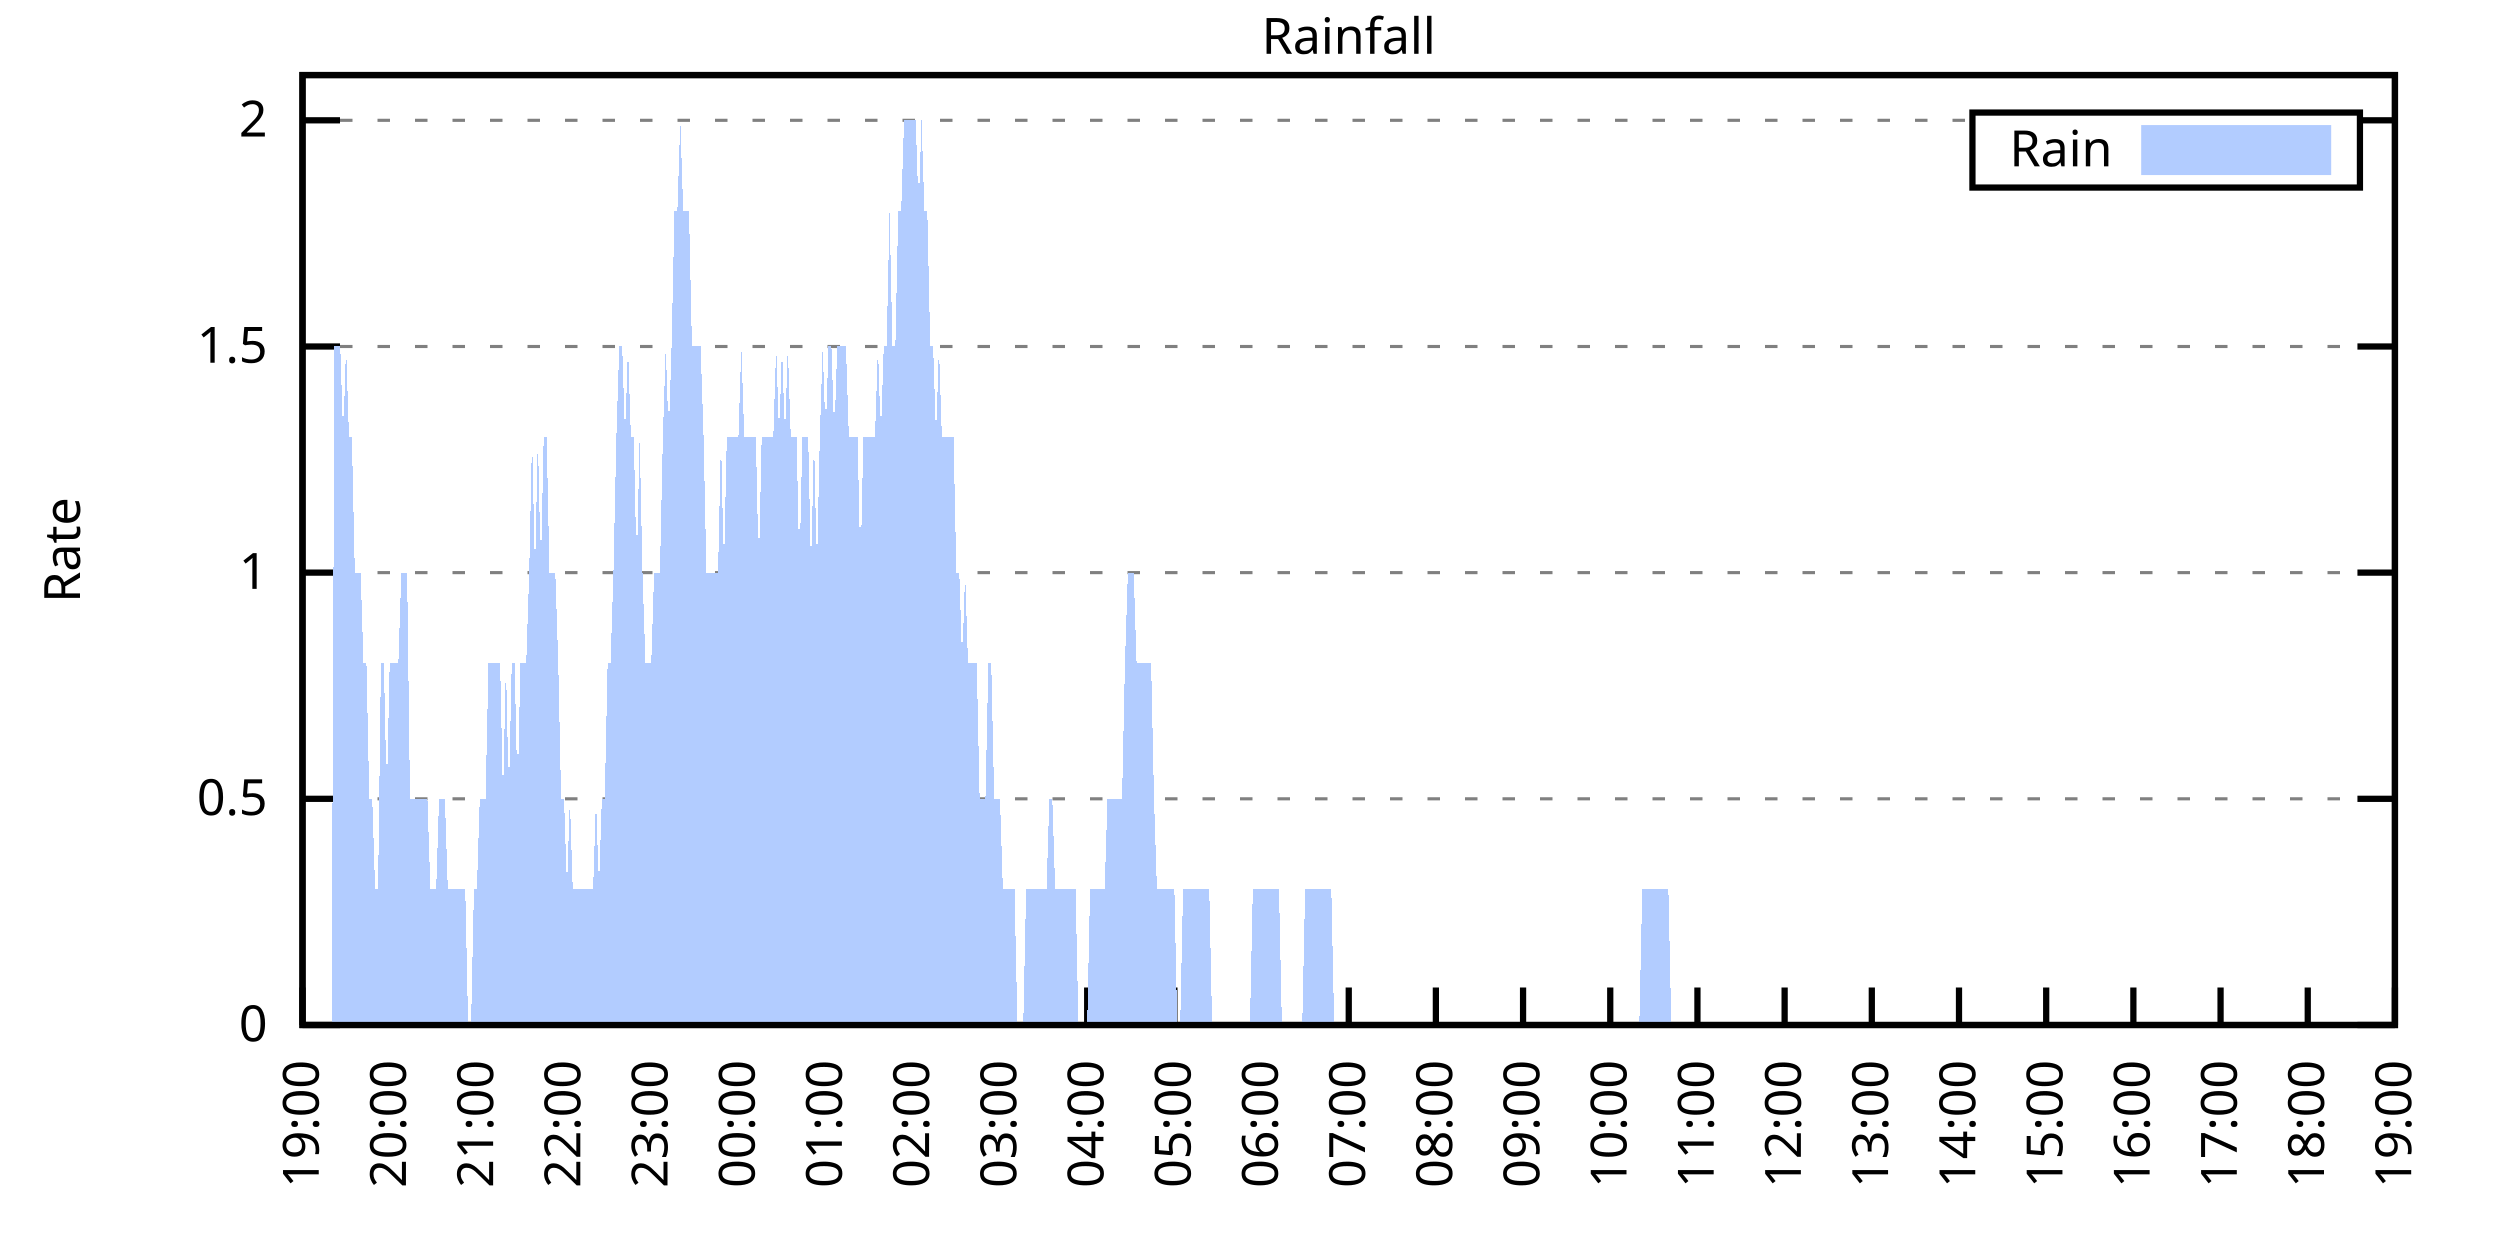
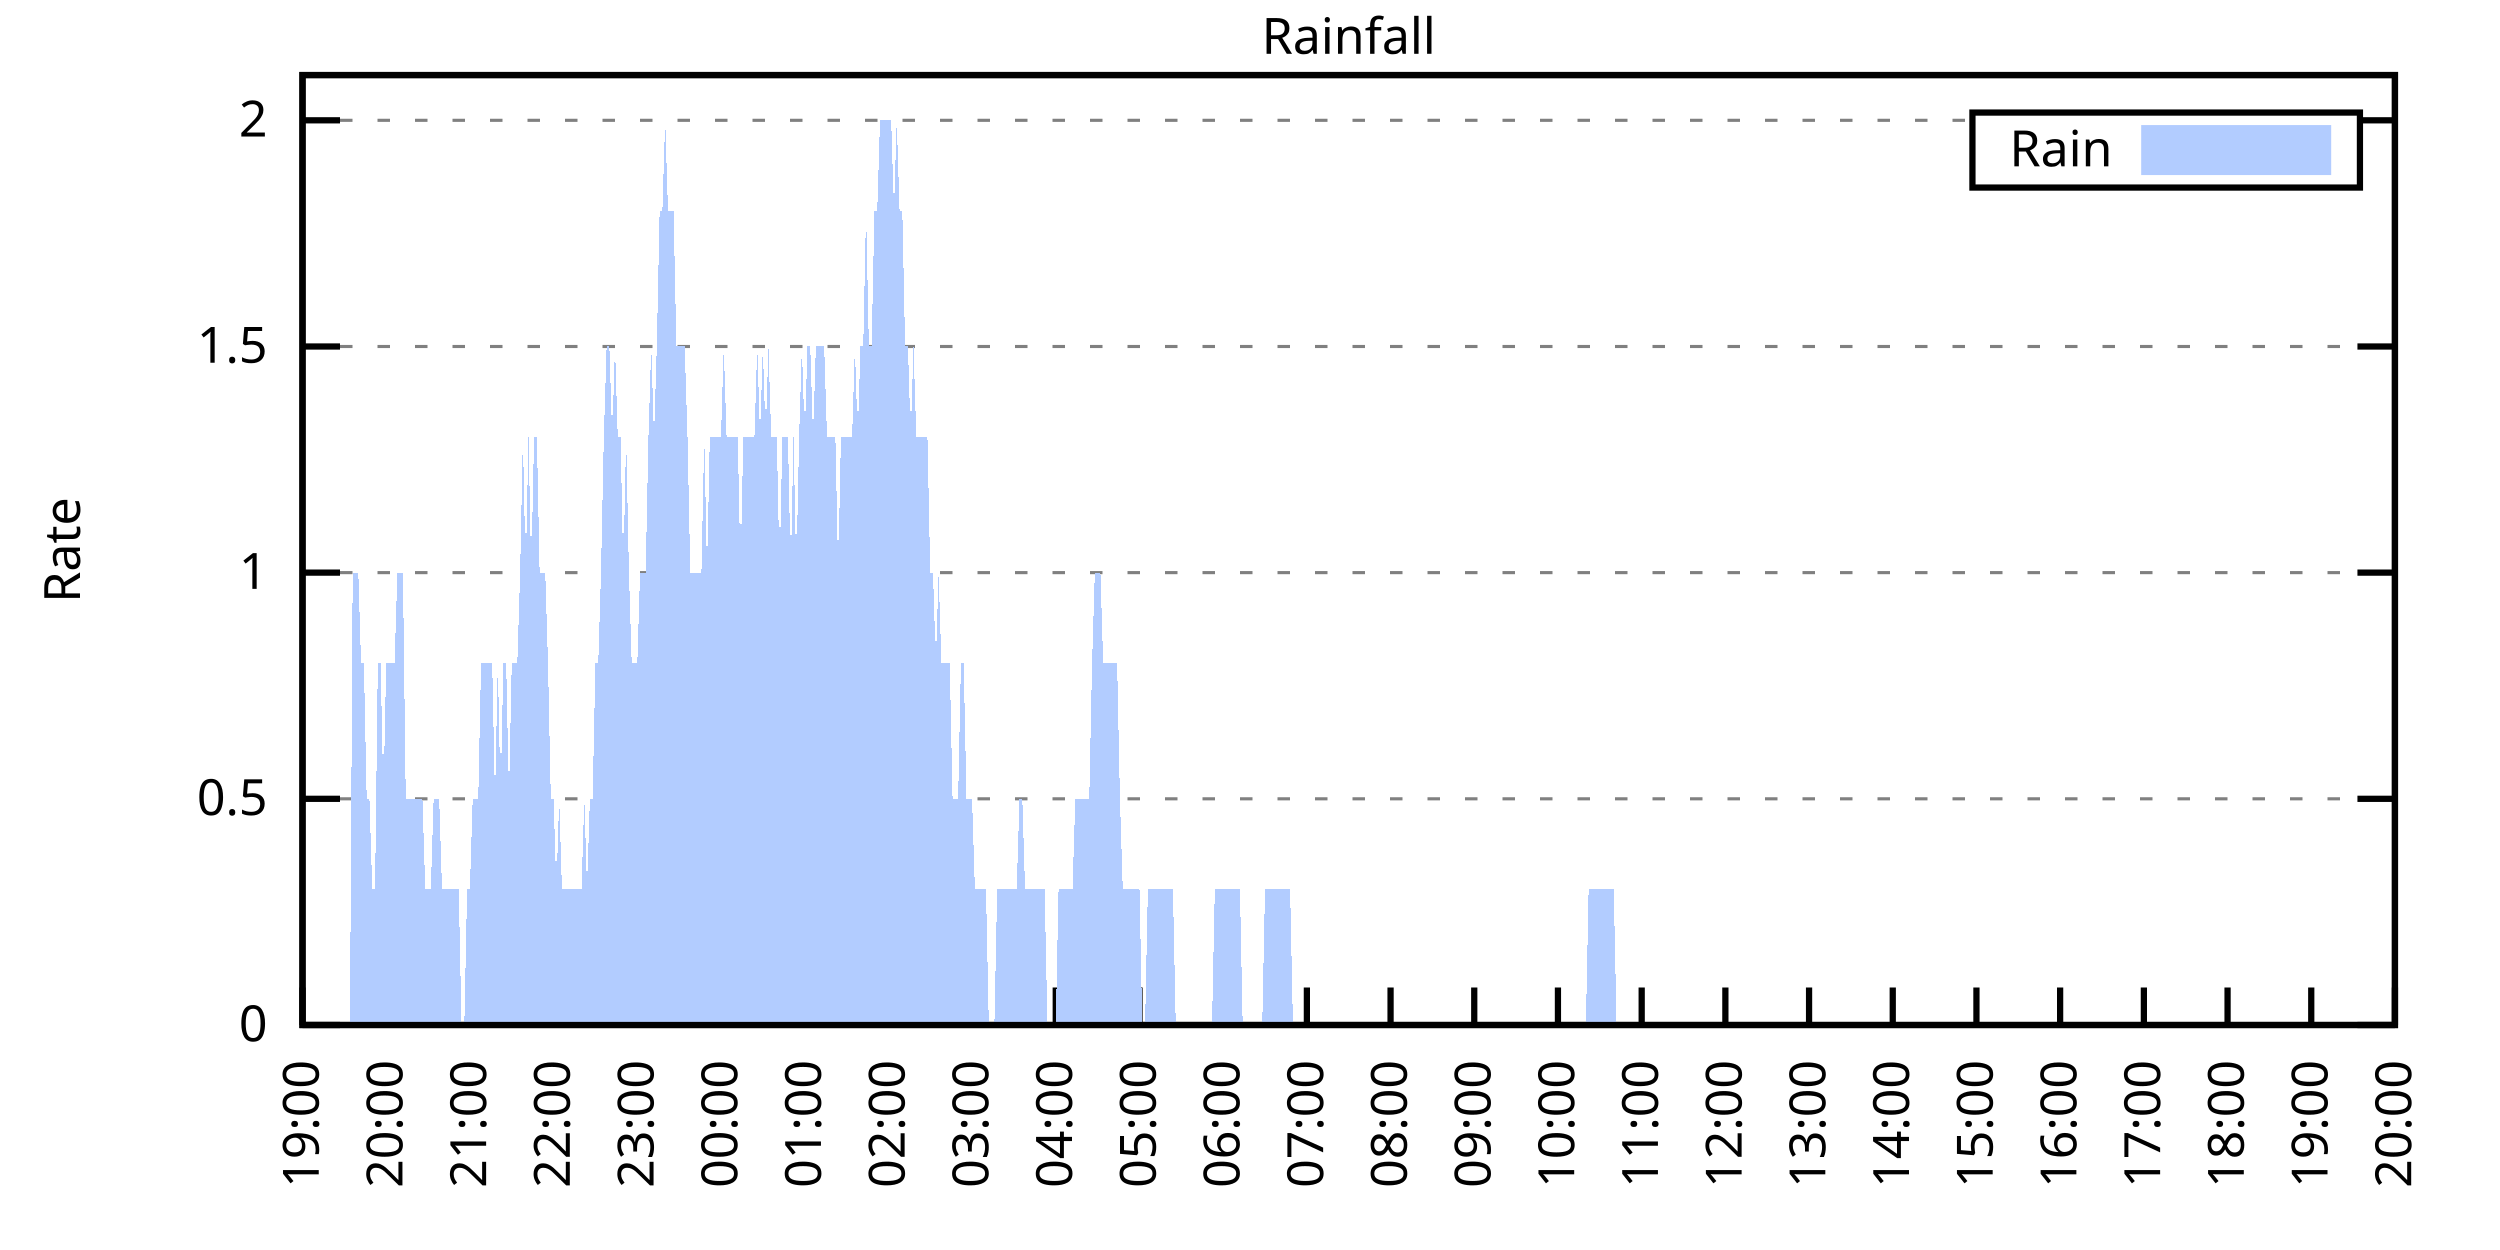
<svg xmlns="http://www.w3.org/2000/svg" xmlns:xlink="http://www.w3.org/1999/xlink" width="400" height="200" viewBox="0 0 400 200">
  <g id="gnuplot_canvas">
    <rect x="0" y="0" width="400" height="200" fill="none" />
    <defs>
      <circle id="gpDot" r="0.5" stroke-width="0.5" stroke="currentColor" />
      <path id="gpPt0" stroke-width="0.333" stroke="currentColor" d="M-1,0 h2 M0,-1 v2" />
      <path id="gpPt1" stroke-width="0.333" stroke="currentColor" d="M-1,-1 L1,1 M1,-1 L-1,1" />
      <path id="gpPt2" stroke-width="0.333" stroke="currentColor" d="M-1,0 L1,0 M0,-1 L0,1 M-1,-1 L1,1 M-1,1 L1,-1" />
      <rect id="gpPt3" stroke-width="0.333" stroke="currentColor" x="-1" y="-1" width="2" height="2" />
      <rect id="gpPt4" stroke-width="0.333" stroke="currentColor" fill="currentColor" x="-1" y="-1" width="2" height="2" />
      <circle id="gpPt5" stroke-width="0.333" stroke="currentColor" cx="0" cy="0" r="1" />
      <use xlink:href="#gpPt5" id="gpPt6" fill="currentColor" stroke="none" />
      <path id="gpPt7" stroke-width="0.333" stroke="currentColor" d="M0,-1.33 L-1.33,0.67 L1.33,0.67 z" />
      <use xlink:href="#gpPt7" id="gpPt8" fill="currentColor" stroke="none" />
      <use xlink:href="#gpPt7" id="gpPt9" stroke="currentColor" transform="rotate(180)" />
      <use xlink:href="#gpPt9" id="gpPt10" fill="currentColor" stroke="none" />
      <use xlink:href="#gpPt3" id="gpPt11" stroke="currentColor" transform="rotate(45)" />
      <use xlink:href="#gpPt11" id="gpPt12" fill="currentColor" stroke="none" />
      <path id="gpPt13" stroke-width="0.333" stroke="currentColor" d="M0,1.330 L1.265,0.411 L0.782,-1.067 L-0.782,-1.076 L-1.265,0.411 z" />
      <use xlink:href="#gpPt13" id="gpPt14" fill="currentColor" stroke="none" />
      <filter id="textbox" filterUnits="objectBoundingBox" x="0" y="0" height="1" width="1">
        <feFlood flood-color="white" flood-opacity="1" result="bgnd" />
        <feComposite in="SourceGraphic" in2="bgnd" operator="atop" />
      </filter>
      <filter id="greybox" filterUnits="objectBoundingBox" x="0" y="0" height="1" width="1">
        <feFlood flood-color="lightgrey" flood-opacity="1" result="grey" />
        <feComposite in="SourceGraphic" in2="grey" operator="atop" />
      </filter>
    </defs>
    <g fill="none" color="white" stroke="currentColor" stroke-width="1.00" stroke-linecap="butt" stroke-linejoin="miter">
</g>
    <g fill="none" color="black" stroke="currentColor" stroke-width="1.00" stroke-linecap="butt" stroke-linejoin="miter">
      <g stroke="none" shape-rendering="crispEdges">
        <polygon fill="rgb(255, 255, 255)" points="48.40,164.00 383.18,164.00 383.18,12.02 48.40,12.02 " />
      </g>
    </g>
    <g fill="none" color="black" stroke="currentColor" stroke-width="1.00" stroke-linecap="butt" stroke-linejoin="miter">
</g>
    <g fill="none" color="black" stroke="black" stroke-width="0.50" stroke-linecap="butt" stroke-linejoin="miter">
</g>
    <g fill="none" color="gray" stroke="currentColor" stroke-width="0.50" stroke-linecap="butt" stroke-linejoin="miter">
      <path stroke="gray" stroke-dasharray="2,4" class="gridline" d="M48.40,164.00 L383.19,164.00  " />
    </g>
    <g fill="none" color="gray" stroke="gray" stroke-width="1.00" stroke-linecap="butt" stroke-linejoin="miter">
</g>
    <g fill="none" color="black" stroke="currentColor" stroke-width="1.00" stroke-linecap="butt" stroke-linejoin="miter">
      <path stroke="black" d="M48.40,164.00 L54.40,164.00 M383.19,164.00 L377.19,164.00  " />
      <g transform="translate(42.80,166.60)" stroke="none" fill="black" font-family="Sans" font-size="8.00" text-anchor="end">
        <text>
          <tspan font-family="Sans"> 0</tspan>
        </text>
      </g>
    </g>
    <g fill="none" color="black" stroke="currentColor" stroke-width="1.00" stroke-linecap="butt" stroke-linejoin="miter">
</g>
    <g fill="none" color="black" stroke="black" stroke-width="0.50" stroke-linecap="butt" stroke-linejoin="miter">
</g>
    <g fill="none" color="gray" stroke="currentColor" stroke-width="0.50" stroke-linecap="butt" stroke-linejoin="miter">
      <path stroke="gray" stroke-dasharray="2,4" class="gridline" d="M48.40,127.81 L383.19,127.81  " />
    </g>
    <g fill="none" color="gray" stroke="gray" stroke-width="1.00" stroke-linecap="butt" stroke-linejoin="miter">
</g>
    <g fill="none" color="black" stroke="currentColor" stroke-width="1.00" stroke-linecap="butt" stroke-linejoin="miter">
      <path stroke="black" d="M48.40,127.81 L54.40,127.81 M383.19,127.81 L377.19,127.81  " />
      <g transform="translate(42.80,130.41)" stroke="none" fill="black" font-family="Sans" font-size="8.00" text-anchor="end">
        <text>
          <tspan font-family="Sans"> 0.5</tspan>
        </text>
      </g>
    </g>
    <g fill="none" color="black" stroke="currentColor" stroke-width="1.00" stroke-linecap="butt" stroke-linejoin="miter">
</g>
    <g fill="none" color="black" stroke="black" stroke-width="0.50" stroke-linecap="butt" stroke-linejoin="miter">
</g>
    <g fill="none" color="gray" stroke="currentColor" stroke-width="0.50" stroke-linecap="butt" stroke-linejoin="miter">
      <path stroke="gray" stroke-dasharray="2,4" class="gridline" d="M48.40,91.62 L383.19,91.62  " />
    </g>
    <g fill="none" color="gray" stroke="gray" stroke-width="1.00" stroke-linecap="butt" stroke-linejoin="miter">
</g>
    <g fill="none" color="black" stroke="currentColor" stroke-width="1.00" stroke-linecap="butt" stroke-linejoin="miter">
      <path stroke="black" d="M48.40,91.62 L54.40,91.62 M383.19,91.62 L377.19,91.62  " />
      <g transform="translate(42.80,94.22)" stroke="none" fill="black" font-family="Sans" font-size="8.00" text-anchor="end">
        <text>
          <tspan font-family="Sans"> 1</tspan>
        </text>
      </g>
    </g>
    <g fill="none" color="black" stroke="currentColor" stroke-width="1.00" stroke-linecap="butt" stroke-linejoin="miter">
</g>
    <g fill="none" color="black" stroke="black" stroke-width="0.50" stroke-linecap="butt" stroke-linejoin="miter">
</g>
    <g fill="none" color="gray" stroke="currentColor" stroke-width="0.50" stroke-linecap="butt" stroke-linejoin="miter">
      <path stroke="gray" stroke-dasharray="2,4" class="gridline" d="M48.40,55.44 L383.19,55.44  " />
    </g>
    <g fill="none" color="gray" stroke="gray" stroke-width="1.00" stroke-linecap="butt" stroke-linejoin="miter">
</g>
    <g fill="none" color="black" stroke="currentColor" stroke-width="1.00" stroke-linecap="butt" stroke-linejoin="miter">
      <path stroke="black" d="M48.40,55.44 L54.40,55.44 M383.19,55.44 L377.19,55.44  " />
      <g transform="translate(42.80,58.04)" stroke="none" fill="black" font-family="Sans" font-size="8.00" text-anchor="end">
        <text>
          <tspan font-family="Sans"> 1.5</tspan>
        </text>
      </g>
    </g>
    <g fill="none" color="black" stroke="currentColor" stroke-width="1.00" stroke-linecap="butt" stroke-linejoin="miter">
</g>
    <g fill="none" color="black" stroke="black" stroke-width="0.50" stroke-linecap="butt" stroke-linejoin="miter">
</g>
    <g fill="none" color="gray" stroke="currentColor" stroke-width="0.50" stroke-linecap="butt" stroke-linejoin="miter">
      <path stroke="gray" stroke-dasharray="2,4" class="gridline" d="M48.40,19.25 L315.59,19.25 M377.59,19.25 L383.19,19.25  " />
    </g>
    <g fill="none" color="gray" stroke="gray" stroke-width="1.00" stroke-linecap="butt" stroke-linejoin="miter">
</g>
    <g fill="none" color="black" stroke="currentColor" stroke-width="1.00" stroke-linecap="butt" stroke-linejoin="miter">
      <path stroke="black" d="M48.40,19.25 L54.40,19.25 M383.19,19.25 L377.19,19.25  " />
      <g transform="translate(42.80,21.85)" stroke="none" fill="black" font-family="Sans" font-size="8.00" text-anchor="end">
        <text>
          <tspan font-family="Sans"> 2</tspan>
        </text>
      </g>
    </g>
    <g fill="none" color="black" stroke="currentColor" stroke-width="1.00" stroke-linecap="butt" stroke-linejoin="miter">
      <path stroke="black" d="M48.40,164.00 L48.40,158.00  " />
      <g transform="translate(51.00,169.60) rotate(270.00)" stroke="none" fill="black" font-family="Sans" font-size="8.00" text-anchor="end">
        <text>
          <tspan font-family="Sans">19:00</tspan>
        </text>
      </g>
    </g>
    <g fill="none" color="black" stroke="currentColor" stroke-width="1.00" stroke-linecap="butt" stroke-linejoin="miter">
-       <path stroke="black" d="M62.35,164.00 L62.35,158.00  " />
-       <g transform="translate(64.95,169.60) rotate(270.00)" stroke="none" fill="black" font-family="Sans" font-size="8.00" text-anchor="end">
+       <path stroke="black" d="M61.79,164.00 L61.79,158.00  " />
+       <g transform="translate(64.39,169.60) rotate(270.00)" stroke="none" fill="black" font-family="Sans" font-size="8.00" text-anchor="end">
        <text>
          <tspan font-family="Sans">20:00</tspan>
        </text>
      </g>
    </g>
    <g fill="none" color="black" stroke="currentColor" stroke-width="1.00" stroke-linecap="butt" stroke-linejoin="miter">
-       <path stroke="black" d="M76.30,164.00 L76.30,158.00  " />
-       <g transform="translate(78.90,169.60) rotate(270.00)" stroke="none" fill="black" font-family="Sans" font-size="8.00" text-anchor="end">
+       <path stroke="black" d="M75.18,164.00 L75.18,158.00  " />
+       <g transform="translate(77.78,169.60) rotate(270.00)" stroke="none" fill="black" font-family="Sans" font-size="8.00" text-anchor="end">
        <text>
          <tspan font-family="Sans">21:00</tspan>
        </text>
      </g>
    </g>
    <g fill="none" color="black" stroke="currentColor" stroke-width="1.00" stroke-linecap="butt" stroke-linejoin="miter">
-       <path stroke="black" d="M90.25,164.00 L90.25,158.00  " />
-       <g transform="translate(92.85,169.60) rotate(270.00)" stroke="none" fill="black" font-family="Sans" font-size="8.00" text-anchor="end">
+       <path stroke="black" d="M88.57,164.00 L88.57,158.00  " />
+       <g transform="translate(91.17,169.60) rotate(270.00)" stroke="none" fill="black" font-family="Sans" font-size="8.00" text-anchor="end">
        <text>
          <tspan font-family="Sans">22:00</tspan>
        </text>
      </g>
    </g>
    <g fill="none" color="black" stroke="currentColor" stroke-width="1.00" stroke-linecap="butt" stroke-linejoin="miter">
-       <path stroke="black" d="M104.20,164.00 L104.20,158.00  " />
-       <g transform="translate(106.80,169.60) rotate(270.00)" stroke="none" fill="black" font-family="Sans" font-size="8.00" text-anchor="end">
+       <path stroke="black" d="M101.97,164.00 L101.97,158.00  " />
+       <g transform="translate(104.57,169.60) rotate(270.00)" stroke="none" fill="black" font-family="Sans" font-size="8.00" text-anchor="end">
        <text>
          <tspan font-family="Sans">23:00</tspan>
        </text>
      </g>
    </g>
    <g fill="none" color="black" stroke="currentColor" stroke-width="1.00" stroke-linecap="butt" stroke-linejoin="miter">
-       <path stroke="black" d="M118.15,164.00 L118.15,158.00  " />
-       <g transform="translate(120.75,169.60) rotate(270.00)" stroke="none" fill="black" font-family="Sans" font-size="8.00" text-anchor="end">
+       <path stroke="black" d="M115.36,164.00 L115.36,158.00  " />
+       <g transform="translate(117.96,169.60) rotate(270.00)" stroke="none" fill="black" font-family="Sans" font-size="8.00" text-anchor="end">
        <text>
          <tspan font-family="Sans">00:00</tspan>
        </text>
      </g>
    </g>
    <g fill="none" color="black" stroke="currentColor" stroke-width="1.00" stroke-linecap="butt" stroke-linejoin="miter">
-       <path stroke="black" d="M132.10,164.00 L132.10,158.00  " />
-       <g transform="translate(134.70,169.60) rotate(270.00)" stroke="none" fill="black" font-family="Sans" font-size="8.00" text-anchor="end">
+       <path stroke="black" d="M128.75,164.00 L128.75,158.00  " />
+       <g transform="translate(131.35,169.60) rotate(270.00)" stroke="none" fill="black" font-family="Sans" font-size="8.00" text-anchor="end">
        <text>
          <tspan font-family="Sans">01:00</tspan>
        </text>
      </g>
    </g>
    <g fill="none" color="black" stroke="currentColor" stroke-width="1.00" stroke-linecap="butt" stroke-linejoin="miter">
-       <path stroke="black" d="M146.05,164.00 L146.05,158.00  " />
-       <g transform="translate(148.65,169.60) rotate(270.00)" stroke="none" fill="black" font-family="Sans" font-size="8.00" text-anchor="end">
+       <path stroke="black" d="M142.14,164.00 L142.14,158.00  " />
+       <g transform="translate(144.74,169.60) rotate(270.00)" stroke="none" fill="black" font-family="Sans" font-size="8.00" text-anchor="end">
        <text>
          <tspan font-family="Sans">02:00</tspan>
        </text>
      </g>
    </g>
    <g fill="none" color="black" stroke="currentColor" stroke-width="1.00" stroke-linecap="butt" stroke-linejoin="miter">
-       <path stroke="black" d="M160.00,164.00 L160.00,158.00  " />
-       <g transform="translate(162.60,169.60) rotate(270.00)" stroke="none" fill="black" font-family="Sans" font-size="8.00" text-anchor="end">
+       <path stroke="black" d="M155.53,164.00 L155.53,158.00  " />
+       <g transform="translate(158.13,169.60) rotate(270.00)" stroke="none" fill="black" font-family="Sans" font-size="8.00" text-anchor="end">
        <text>
          <tspan font-family="Sans">03:00</tspan>
        </text>
      </g>
    </g>
    <g fill="none" color="black" stroke="currentColor" stroke-width="1.00" stroke-linecap="butt" stroke-linejoin="miter">
-       <path stroke="black" d="M173.95,164.00 L173.95,158.00  " />
-       <g transform="translate(176.55,169.60) rotate(270.00)" stroke="none" fill="black" font-family="Sans" font-size="8.00" text-anchor="end">
+       <path stroke="black" d="M168.92,164.00 L168.92,158.00  " />
+       <g transform="translate(171.52,169.60) rotate(270.00)" stroke="none" fill="black" font-family="Sans" font-size="8.00" text-anchor="end">
        <text>
          <tspan font-family="Sans">04:00</tspan>
        </text>
      </g>
    </g>
    <g fill="none" color="black" stroke="currentColor" stroke-width="1.00" stroke-linecap="butt" stroke-linejoin="miter">
-       <path stroke="black" d="M187.90,164.00 L187.90,158.00  " />
-       <g transform="translate(190.50,169.60) rotate(270.00)" stroke="none" fill="black" font-family="Sans" font-size="8.00" text-anchor="end">
+       <path stroke="black" d="M182.32,164.00 L182.32,158.00  " />
+       <g transform="translate(184.92,169.60) rotate(270.00)" stroke="none" fill="black" font-family="Sans" font-size="8.00" text-anchor="end">
        <text>
          <tspan font-family="Sans">05:00</tspan>
        </text>
      </g>
    </g>
    <g fill="none" color="black" stroke="currentColor" stroke-width="1.00" stroke-linecap="butt" stroke-linejoin="miter">
-       <path stroke="black" d="M201.85,164.00 L201.85,158.00  " />
-       <g transform="translate(204.45,169.60) rotate(270.00)" stroke="none" fill="black" font-family="Sans" font-size="8.00" text-anchor="end">
+       <path stroke="black" d="M195.71,164.00 L195.71,158.00  " />
+       <g transform="translate(198.31,169.60) rotate(270.00)" stroke="none" fill="black" font-family="Sans" font-size="8.00" text-anchor="end">
        <text>
          <tspan font-family="Sans">06:00</tspan>
        </text>
      </g>
    </g>
    <g fill="none" color="black" stroke="currentColor" stroke-width="1.00" stroke-linecap="butt" stroke-linejoin="miter">
-       <path stroke="black" d="M215.80,164.00 L215.80,158.00  " />
-       <g transform="translate(218.40,169.60) rotate(270.00)" stroke="none" fill="black" font-family="Sans" font-size="8.00" text-anchor="end">
+       <path stroke="black" d="M209.10,164.00 L209.10,158.00  " />
+       <g transform="translate(211.70,169.60) rotate(270.00)" stroke="none" fill="black" font-family="Sans" font-size="8.00" text-anchor="end">
        <text>
          <tspan font-family="Sans">07:00</tspan>
        </text>
      </g>
    </g>
    <g fill="none" color="black" stroke="currentColor" stroke-width="1.00" stroke-linecap="butt" stroke-linejoin="miter">
-       <path stroke="black" d="M229.74,164.00 L229.74,158.00  " />
-       <g transform="translate(232.34,169.60) rotate(270.00)" stroke="none" fill="black" font-family="Sans" font-size="8.00" text-anchor="end">
+       <path stroke="black" d="M222.49,164.00 L222.49,158.00  " />
+       <g transform="translate(225.09,169.60) rotate(270.00)" stroke="none" fill="black" font-family="Sans" font-size="8.00" text-anchor="end">
        <text>
          <tspan font-family="Sans">08:00</tspan>
        </text>
      </g>
    </g>
    <g fill="none" color="black" stroke="currentColor" stroke-width="1.00" stroke-linecap="butt" stroke-linejoin="miter">
-       <path stroke="black" d="M243.69,164.00 L243.69,158.00  " />
-       <g transform="translate(246.29,169.60) rotate(270.00)" stroke="none" fill="black" font-family="Sans" font-size="8.00" text-anchor="end">
+       <path stroke="black" d="M235.88,164.00 L235.88,158.00  " />
+       <g transform="translate(238.48,169.60) rotate(270.00)" stroke="none" fill="black" font-family="Sans" font-size="8.00" text-anchor="end">
        <text>
          <tspan font-family="Sans">09:00</tspan>
        </text>
      </g>
    </g>
    <g fill="none" color="black" stroke="currentColor" stroke-width="1.00" stroke-linecap="butt" stroke-linejoin="miter">
-       <path stroke="black" d="M257.64,164.00 L257.64,158.00  " />
-       <g transform="translate(260.24,169.60) rotate(270.00)" stroke="none" fill="black" font-family="Sans" font-size="8.00" text-anchor="end">
+       <path stroke="black" d="M249.27,164.00 L249.27,158.00  " />
+       <g transform="translate(251.87,169.60) rotate(270.00)" stroke="none" fill="black" font-family="Sans" font-size="8.00" text-anchor="end">
        <text>
          <tspan font-family="Sans">10:00</tspan>
        </text>
      </g>
    </g>
    <g fill="none" color="black" stroke="currentColor" stroke-width="1.00" stroke-linecap="butt" stroke-linejoin="miter">
-       <path stroke="black" d="M271.59,164.00 L271.59,158.00  " />
-       <g transform="translate(274.19,169.60) rotate(270.00)" stroke="none" fill="black" font-family="Sans" font-size="8.00" text-anchor="end">
+       <path stroke="black" d="M262.67,164.00 L262.67,158.00  " />
+       <g transform="translate(265.27,169.60) rotate(270.00)" stroke="none" fill="black" font-family="Sans" font-size="8.00" text-anchor="end">
        <text>
          <tspan font-family="Sans">11:00</tspan>
        </text>
      </g>
    </g>
    <g fill="none" color="black" stroke="currentColor" stroke-width="1.00" stroke-linecap="butt" stroke-linejoin="miter">
-       <path stroke="black" d="M285.54,164.00 L285.54,158.00  " />
-       <g transform="translate(288.14,169.60) rotate(270.00)" stroke="none" fill="black" font-family="Sans" font-size="8.00" text-anchor="end">
+       <path stroke="black" d="M276.06,164.00 L276.06,158.00  " />
+       <g transform="translate(278.66,169.60) rotate(270.00)" stroke="none" fill="black" font-family="Sans" font-size="8.00" text-anchor="end">
        <text>
          <tspan font-family="Sans">12:00</tspan>
        </text>
      </g>
    </g>
    <g fill="none" color="black" stroke="currentColor" stroke-width="1.00" stroke-linecap="butt" stroke-linejoin="miter">
-       <path stroke="black" d="M299.49,164.00 L299.49,158.00  " />
-       <g transform="translate(302.09,169.60) rotate(270.00)" stroke="none" fill="black" font-family="Sans" font-size="8.00" text-anchor="end">
+       <path stroke="black" d="M289.45,164.00 L289.45,158.00  " />
+       <g transform="translate(292.05,169.60) rotate(270.00)" stroke="none" fill="black" font-family="Sans" font-size="8.00" text-anchor="end">
        <text>
          <tspan font-family="Sans">13:00</tspan>
        </text>
      </g>
    </g>
    <g fill="none" color="black" stroke="currentColor" stroke-width="1.00" stroke-linecap="butt" stroke-linejoin="miter">
-       <path stroke="black" d="M313.44,164.00 L313.44,158.00  " />
-       <g transform="translate(316.04,169.60) rotate(270.00)" stroke="none" fill="black" font-family="Sans" font-size="8.00" text-anchor="end">
+       <path stroke="black" d="M302.84,164.00 L302.84,158.00  " />
+       <g transform="translate(305.44,169.60) rotate(270.00)" stroke="none" fill="black" font-family="Sans" font-size="8.00" text-anchor="end">
        <text>
          <tspan font-family="Sans">14:00</tspan>
        </text>
      </g>
    </g>
    <g fill="none" color="black" stroke="currentColor" stroke-width="1.00" stroke-linecap="butt" stroke-linejoin="miter">
-       <path stroke="black" d="M327.39,164.00 L327.39,158.00  " />
-       <g transform="translate(329.99,169.60) rotate(270.00)" stroke="none" fill="black" font-family="Sans" font-size="8.00" text-anchor="end">
+       <path stroke="black" d="M316.23,164.00 L316.23,158.00  " />
+       <g transform="translate(318.83,169.60) rotate(270.00)" stroke="none" fill="black" font-family="Sans" font-size="8.00" text-anchor="end">
        <text>
          <tspan font-family="Sans">15:00</tspan>
        </text>
      </g>
    </g>
    <g fill="none" color="black" stroke="currentColor" stroke-width="1.00" stroke-linecap="butt" stroke-linejoin="miter">
-       <path stroke="black" d="M341.34,164.00 L341.34,158.00  " />
-       <g transform="translate(343.94,169.60) rotate(270.00)" stroke="none" fill="black" font-family="Sans" font-size="8.00" text-anchor="end">
+       <path stroke="black" d="M329.62,164.00 L329.62,158.00  " />
+       <g transform="translate(332.22,169.60) rotate(270.00)" stroke="none" fill="black" font-family="Sans" font-size="8.00" text-anchor="end">
        <text>
          <tspan font-family="Sans">16:00</tspan>
        </text>
      </g>
    </g>
    <g fill="none" color="black" stroke="currentColor" stroke-width="1.00" stroke-linecap="butt" stroke-linejoin="miter">
-       <path stroke="black" d="M355.29,164.00 L355.29,158.00  " />
-       <g transform="translate(357.89,169.60) rotate(270.00)" stroke="none" fill="black" font-family="Sans" font-size="8.00" text-anchor="end">
+       <path stroke="black" d="M343.02,164.00 L343.02,158.00  " />
+       <g transform="translate(345.62,169.60) rotate(270.00)" stroke="none" fill="black" font-family="Sans" font-size="8.00" text-anchor="end">
        <text>
          <tspan font-family="Sans">17:00</tspan>
        </text>
      </g>
    </g>
    <g fill="none" color="black" stroke="currentColor" stroke-width="1.00" stroke-linecap="butt" stroke-linejoin="miter">
-       <path stroke="black" d="M369.24,164.00 L369.24,158.00  " />
-       <g transform="translate(371.84,169.60) rotate(270.00)" stroke="none" fill="black" font-family="Sans" font-size="8.00" text-anchor="end">
+       <path stroke="black" d="M356.41,164.00 L356.41,158.00  " />
+       <g transform="translate(359.01,169.60) rotate(270.00)" stroke="none" fill="black" font-family="Sans" font-size="8.00" text-anchor="end">
        <text>
          <tspan font-family="Sans">18:00</tspan>
+         </text>
+       </g>
+     </g>
+     <g fill="none" color="black" stroke="currentColor" stroke-width="1.00" stroke-linecap="butt" stroke-linejoin="miter">
+       <path stroke="black" d="M369.80,164.00 L369.80,158.00  " />
+       <g transform="translate(372.40,169.60) rotate(270.00)" stroke="none" fill="black" font-family="Sans" font-size="8.00" text-anchor="end">
+         <text>
+           <tspan font-family="Sans">19:00</tspan>
        </text>
      </g>
    </g>
    <g fill="none" color="black" stroke="currentColor" stroke-width="1.00" stroke-linecap="butt" stroke-linejoin="miter">
      <path stroke="black" d="M383.19,164.00 L383.19,158.00  " />
      <g transform="translate(385.79,169.60) rotate(270.00)" stroke="none" fill="black" font-family="Sans" font-size="8.00" text-anchor="end">
        <text>
-           <tspan font-family="Sans">19:00</tspan>
+           <tspan font-family="Sans">20:00</tspan>
        </text>
      </g>
    </g>
    <g fill="none" color="black" stroke="currentColor" stroke-width="1.00" stroke-linecap="butt" stroke-linejoin="miter">
</g>
    <g fill="none" color="black" stroke="currentColor" stroke-width="1.00" stroke-linecap="butt" stroke-linejoin="miter">
      <path stroke="black" d="M48.40,12.01 L48.40,164.00 L383.19,164.00 L383.19,12.01 L48.40,12.01 Z  " />
    </g>
    <g fill="none" color="black" stroke="currentColor" stroke-width="1.00" stroke-linecap="butt" stroke-linejoin="miter">
</g>
    <g fill="none" color="black" stroke="currentColor" stroke-width="1.00" stroke-linecap="butt" stroke-linejoin="miter">
      <path stroke="black" d="M315.59,30.01 L315.59,18.01 L377.59,18.01 L377.59,30.01 L315.59,30.01 Z  " />
    </g>
    <g id="Rainfall_plot_1">
      <g fill="none" color="white" stroke="black" stroke-width="2.00" stroke-linecap="butt" stroke-linejoin="miter">
</g>
      <g fill="none" color="black" stroke="currentColor" stroke-width="2.00" stroke-linecap="butt" stroke-linejoin="miter">
        <g transform="translate(337.99,26.61)" stroke="none" fill="black" font-family="Sans" font-size="8.00" text-anchor="end">
          <text>
            <tspan font-family="Sans">Rain</tspan>
          </text>
        </g>
      </g>
      <g fill="none" color="black" stroke="currentColor" stroke-width="2.00" stroke-linecap="butt" stroke-linejoin="miter">
        <g stroke="none" shape-rendering="crispEdges">
          <polygon fill="rgb(178, 204, 255)" points="343.59,27.01 371.99,27.01 371.99,21.01 343.59,21.01 " />
        </g>
        <path stroke="rgb(178, 204, 255)" d="M343.59,27.01 L371.99,27.01 L371.99,21.01 L343.59,21.01 L343.59,27.01 Z  " />
      </g>
      <g fill="none" color="black" stroke="currentColor" stroke-width="2.00" stroke-linecap="butt" stroke-linejoin="miter">
        <g stroke="none" shape-rendering="crispEdges">
-           <polygon fill="rgb(178, 204, 255)" points="48.86,164.00 49.33,164.00 49.79,164.00 50.26,164.00 50.72,164.00 51.19,164.00 51.65,164.00 52.12,164.00 52.58,164.00 53.05,164.00 53.51,55.44 53.98,55.44 54.44,55.44 54.91,69.91 55.37,55.44 55.84,69.91 56.30,69.91 56.77,91.62 57.23,91.62 57.70,91.62 58.16,106.10 58.63,106.10 59.09,127.81 59.56,127.81 60.02,142.29 60.49,142.29 60.95,106.10 61.42,106.10 61.88,127.81 62.35,106.10 62.81,106.10 63.28,106.10 63.74,106.10 64.21,91.62 64.67,91.62 65.14,91.62 65.60,127.81 66.07,127.81 66.53,127.81 67.00,127.81 67.46,127.81 67.93,127.81 68.39,127.81 68.86,142.29 69.32,142.29 69.79,142.29 70.25,127.81 70.72,127.81 71.18,127.81 71.65,142.29 72.11,142.29 72.58,142.29 73.04,142.29 73.51,142.29 73.97,142.29 74.44,142.29 74.90,164.00 75.37,164.00 75.83,142.29 76.30,142.29 76.76,127.81 77.23,127.81 77.69,127.81 78.16,106.10 78.62,106.10 79.09,106.10 79.55,106.10 80.02,106.10 80.48,127.81 80.95,106.10 81.41,127.81 81.88,106.10 82.34,106.10 82.81,127.81 83.27,106.10 83.74,106.10 84.20,106.10 84.67,91.62 85.13,69.91 85.60,91.62 86.06,69.91 86.53,91.62 86.99,69.91 87.46,69.91 87.92,91.62 88.39,91.62 88.85,91.62 89.32,106.10 89.78,127.81 90.25,127.81 90.71,142.29 91.18,127.81 91.64,142.29 92.11,142.29 92.57,142.29 93.04,142.29 93.50,142.29 93.97,142.29 94.43,142.29 94.90,142.29 95.36,127.81 95.83,142.29 96.29,127.81 96.76,127.81 97.22,106.10 97.69,106.10 98.15,91.62 98.62,69.91 99.08,55.44 99.55,55.44 100.01,69.91 100.48,55.44 100.94,69.91 101.41,69.91 101.87,91.62 102.34,69.91 102.80,91.62 103.27,106.10 103.73,106.10 104.20,106.10 104.66,91.62 105.13,91.62 105.59,91.62 106.06,69.91 106.52,55.44 106.99,69.91 107.45,55.44 107.92,33.72 108.38,33.72 108.85,19.25 109.31,33.72 109.78,33.72 110.24,33.72 110.71,55.44 111.17,55.44 111.64,55.44 112.10,55.44 112.57,69.91 113.03,91.62 113.50,91.62 113.96,91.62 114.43,91.62 114.89,91.62 115.36,69.91 115.82,91.62 116.29,69.91 116.75,69.91 117.22,69.91 117.68,69.91 118.15,69.91 118.61,55.44 119.08,69.91 119.54,69.91 120.01,69.91 120.47,69.91 120.94,69.91 121.40,91.62 121.87,69.91 122.33,69.91 122.80,69.91 123.26,69.91 123.73,69.91 124.19,55.44 124.66,69.91 125.12,55.44 125.59,69.91 126.05,55.44 126.52,69.91 126.98,69.91 127.45,69.91 127.91,91.62 128.38,69.91 128.84,69.91 129.31,69.91 129.77,91.62 130.24,69.91 130.70,91.62 131.17,69.91 131.63,55.44 132.10,69.91 132.56,55.44 133.03,55.44 133.49,69.91 133.96,55.44 134.42,55.44 134.89,55.44 135.35,55.44 135.82,69.91 136.28,69.91 136.75,69.91 137.21,69.91 137.68,91.62 138.14,69.91 138.61,69.91 139.07,69.91 139.54,69.91 140.00,69.91 140.47,55.44 140.93,69.91 141.40,55.44 141.86,55.44 142.33,33.72 142.79,55.44 143.26,55.44 143.72,33.72 144.19,33.72 144.65,19.25 145.12,19.25 145.58,19.25 146.05,19.25 146.51,19.25 146.98,33.72 147.44,19.25 147.91,33.72 148.37,33.72 148.84,55.44 149.30,55.44 149.77,69.91 150.23,55.44 150.70,69.91 151.16,69.91 151.63,69.91 152.09,69.91 152.56,69.91 153.02,91.62 153.49,91.62 153.95,106.10 154.42,91.62 154.88,106.10 155.35,106.10 155.81,106.10 156.28,106.10 156.74,127.81 157.21,127.81 157.67,127.81 158.14,106.10 158.60,106.10 159.07,127.81 159.53,127.81 160.00,127.81 160.46,142.29 160.93,142.29 161.39,142.29 161.86,142.29 162.32,142.29 162.79,164.00 163.25,164.00 163.72,164.00 164.18,142.29 164.65,142.29 165.11,142.29 165.58,142.29 166.04,142.29 166.51,142.29 166.97,142.29 167.44,142.29 167.90,127.81 168.37,127.81 168.83,142.29 169.30,142.29 169.76,142.29 170.23,142.29 170.69,142.29 171.16,142.29 171.62,142.29 172.09,142.29 172.55,164.00 173.02,164.00 173.48,164.00 173.95,164.00 174.41,142.29 174.88,142.29 175.34,142.29 175.81,142.29 176.27,142.29 176.74,142.29 177.20,127.81 177.67,127.81 178.13,127.81 178.60,127.81 179.06,127.81 179.53,127.81 179.99,106.10 180.46,91.62 180.92,91.62 181.39,91.62 181.85,106.10 182.32,106.10 182.78,106.10 183.25,106.10 183.71,106.10 184.18,106.10 184.64,127.81 185.11,142.29 185.57,142.29 186.04,142.29 186.50,142.29 186.97,142.29 187.43,142.29 187.90,142.29 188.36,164.00 188.83,164.00 189.29,142.29 189.76,142.29 190.22,142.29 190.69,142.29 191.15,142.29 191.62,142.29 192.08,142.29 192.55,142.29 193.01,142.29 193.48,142.29 193.94,164.00 194.41,164.00 194.87,164.00 195.34,164.00 195.80,164.00 196.27,164.00 196.73,164.00 197.20,164.00 197.66,164.00 198.13,164.00 198.59,164.00 199.06,164.00 199.52,164.00 199.99,164.00 200.45,142.29 200.92,142.29 201.38,142.29 201.85,142.29 202.31,142.29 202.78,142.29 203.24,142.29 203.71,142.29 204.17,142.29 204.64,142.29 205.10,164.00 205.57,164.00 206.03,164.00 206.50,164.00 206.96,164.00 207.43,164.00 207.89,164.00 208.36,164.00 208.82,142.29 209.29,142.29 209.75,142.29 210.22,142.29 210.68,142.29 211.15,142.29 211.61,142.29 212.08,142.29 212.54,142.29 213.01,142.29 213.47,164.00 213.94,164.00 214.40,164.00 214.87,164.00 215.33,164.00 215.80,164.00 216.26,164.00 216.72,164.00 217.19,164.00 217.65,164.00 218.12,164.00 218.58,164.00 219.05,164.00 219.51,164.00 219.98,164.00 220.44,164.00 220.91,164.00 221.37,164.00 221.84,164.00 222.30,164.00 222.77,164.00 223.23,164.00 223.70,164.00 224.16,164.00 224.63,164.00 225.09,164.00 225.56,164.00 226.02,164.00 226.49,164.00 226.95,164.00 227.42,164.00 227.88,164.00 228.35,164.00 228.81,164.00 229.28,164.00 229.74,164.00 230.21,164.00 230.67,164.00 231.14,164.00 231.60,164.00 232.07,164.00 232.53,164.00 233.00,164.00 233.46,164.00 233.93,164.00 234.39,164.00 234.86,164.00 235.32,164.00 235.79,164.00 236.25,164.00 236.72,164.00 237.18,164.00 237.65,164.00 238.11,164.00 238.58,164.00 239.04,164.00 239.51,164.00 239.97,164.00 240.44,164.00 240.90,164.00 241.37,164.00 241.83,164.00 242.30,164.00 242.76,164.00 243.23,164.00 243.69,164.00 244.16,164.00 244.62,164.00 245.09,164.00 245.55,164.00 246.02,164.00 246.48,164.00 246.95,164.00 247.41,164.00 247.88,164.00 248.34,164.00 248.81,164.00 249.27,164.00 249.74,164.00 250.20,164.00 250.67,164.00 251.13,164.00 251.60,164.00 252.06,164.00 252.53,164.00 252.99,164.00 253.46,164.00 253.92,164.00 254.39,164.00 254.85,164.00 255.32,164.00 255.78,164.00 256.25,164.00 256.71,164.00 257.18,164.00 257.64,164.00 258.11,164.00 258.57,164.00 259.04,164.00 259.50,164.00 259.97,164.00 260.43,164.00 260.90,164.00 261.36,164.00 261.83,164.00 262.29,164.00 262.76,142.29 263.22,142.29 263.69,142.29 264.15,142.29 264.62,142.29 265.08,142.29 265.55,142.29 266.01,142.29 266.48,142.29 266.94,142.29 267.41,164.00 267.87,164.00 268.34,164.00 268.80,164.00 269.27,164.00 269.73,164.00 270.20,164.00 270.66,164.00 271.13,164.00 271.59,164.00 272.06,164.00 272.52,164.00 272.99,164.00 273.45,164.00 273.92,164.00 274.38,164.00 274.85,164.00 275.31,164.00 275.78,164.00 276.24,164.00 276.71,164.00 277.17,164.00 277.64,164.00 278.10,164.00 278.57,164.00 279.03,164.00 279.50,164.00 279.96,164.00 280.43,164.00 280.89,164.00 281.36,164.00 281.82,164.00 282.29,164.00 282.75,164.00 283.22,164.00 283.68,164.00 284.15,164.00 284.61,164.00 285.08,164.00 285.54,164.00 286.01,164.00 286.47,164.00 286.94,164.00 287.40,164.00 287.87,164.00 288.33,164.00 288.80,164.00 289.26,164.00 289.73,164.00 290.19,164.00 290.66,164.00 291.12,164.00 291.59,164.00 292.05,164.00 292.52,164.00 292.98,164.00 293.45,164.00 293.91,164.00 294.38,164.00 294.84,164.00 295.31,164.00 295.77,164.00 296.24,164.00 296.70,164.00 297.17,164.00 297.63,164.00 298.10,164.00 298.56,164.00 299.03,164.00 299.49,164.00 299.96,164.00 300.42,164.00 300.89,164.00 301.35,164.00 301.82,164.00 302.28,164.00 302.75,164.00 303.21,164.00 303.68,164.00 304.14,164.00 304.61,164.00 305.07,164.00 305.54,164.00 306.00,164.00 306.47,164.00 306.93,164.00 307.40,164.00 307.86,164.00 308.33,164.00 308.79,164.00 309.26,164.00 309.72,164.00 310.19,164.00 310.65,164.00 311.12,164.00 311.58,164.00 312.05,164.00 312.51,164.00 312.98,164.00 313.44,164.00 313.91,164.00 314.37,164.00 314.84,164.00 315.30,164.00 315.77,164.00 316.23,164.00 316.70,164.00 317.16,164.00 317.63,164.00 318.09,164.00 318.56,164.00 319.02,164.00 319.49,164.00 319.95,164.00 320.42,164.00 320.88,164.00 321.35,164.00 321.81,164.00 322.28,164.00 322.74,164.00 323.21,164.00 323.67,164.00 324.14,164.00 324.60,164.00 325.07,164.00 325.53,164.00 326.00,164.00 326.46,164.00 326.93,164.00 327.39,164.00 327.86,164.00 328.32,164.00 328.79,164.00 329.25,164.00 329.72,164.00 330.18,164.00 330.65,164.00 331.11,164.00 331.58,164.00 332.04,164.00 332.51,164.00 332.97,164.00 333.44,164.00 333.90,164.00 334.37,164.00 334.83,164.00 335.30,164.00 335.76,164.00 336.23,164.00 336.69,164.00 337.16,164.00 337.62,164.00 338.09,164.00 338.55,164.00 339.02,164.00 339.48,164.00 339.95,164.00 340.41,164.00 340.88,164.00 341.34,164.00 341.81,164.00 342.27,164.00 342.74,164.00 343.20,164.00 343.67,164.00 344.13,164.00 344.60,164.00 345.06,164.00 345.53,164.00 345.99,164.00 346.46,164.00 346.92,164.00 347.39,164.00 347.85,164.00 348.32,164.00 348.78,164.00 349.25,164.00 349.71,164.00 350.18,164.00 350.64,164.00 351.11,164.00 351.57,164.00 352.04,164.00 352.50,164.00 352.97,164.00 353.43,164.00 353.90,164.00 354.36,164.00 354.83,164.00 355.29,164.00 355.76,164.00 356.22,164.00 356.69,164.00 357.15,164.00 357.62,164.00 358.08,164.00 358.55,164.00 359.01,164.00 359.48,164.00 359.94,164.00 360.41,164.00 360.87,164.00 361.34,164.00 361.80,164.00 362.27,164.00 362.73,164.00 363.20,164.00 363.66,164.00 364.13,164.00 364.59,164.00 365.06,164.00 365.52,164.00 365.99,164.00 366.45,164.00 366.92,164.00 367.38,164.00 367.85,164.00 368.31,164.00 368.78,164.00 369.24,164.00 369.71,164.00 370.17,164.00 370.64,164.00 371.10,164.00 371.57,164.00 372.03,164.00 372.50,164.00 372.96,164.00 373.43,164.00 373.89,164.00 374.36,164.00 374.82,164.00 375.29,164.00 375.75,164.00 376.22,164.00 376.68,164.00 377.15,164.00 377.61,164.00 378.08,164.00 378.54,164.00 379.01,164.00 379.47,164.00 379.94,164.00 380.40,164.00 380.87,164.00 381.33,164.00 381.80,164.00 382.26,164.00 382.73,164.00 383.19,164.00 383.19,164.00 48.86,164.00 " />
+           <polygon fill="rgb(178, 204, 255)" points="51.97,164.00 52.42,164.00 52.86,164.00 53.31,164.00 53.76,164.00 54.20,164.00 54.65,164.00 55.10,164.00 55.54,164.00 55.99,164.00 56.43,91.62 56.88,91.62 57.33,91.62 57.77,106.10 58.22,106.10 58.67,127.81 59.11,127.81 59.56,142.29 60.01,142.29 60.45,106.10 60.90,106.10 61.35,127.81 61.79,106.10 62.24,106.10 62.68,106.10 63.13,106.10 63.58,91.62 64.02,91.62 64.47,91.62 64.92,127.81 65.36,127.81 65.81,127.81 66.26,127.81 66.70,127.81 67.15,127.81 67.59,127.81 68.04,142.29 68.49,142.29 68.93,142.29 69.38,127.81 69.83,127.81 70.27,127.81 70.72,142.29 71.17,142.29 71.61,142.29 72.06,142.29 72.50,142.29 72.95,142.29 73.40,142.29 73.84,164.00 74.29,164.00 74.74,142.29 75.18,142.29 75.63,127.81 76.08,127.81 76.52,127.81 76.97,106.10 77.42,106.10 77.86,106.10 78.31,106.10 78.75,106.10 79.20,127.81 79.65,106.10 80.09,127.81 80.54,106.10 80.99,106.10 81.43,127.81 81.88,106.10 82.33,106.10 82.77,106.10 83.22,91.62 83.66,69.91 84.11,91.62 84.56,69.91 85.00,91.62 85.45,69.91 85.90,69.91 86.34,91.62 86.79,91.62 87.24,91.62 87.68,106.10 88.13,127.81 88.57,127.81 89.02,142.29 89.47,127.81 89.91,142.29 90.36,142.29 90.81,142.29 91.25,142.29 91.70,142.29 92.15,142.29 92.59,142.29 93.04,142.29 93.49,127.81 93.93,142.29 94.38,127.81 94.82,127.81 95.27,106.10 95.72,106.10 96.16,91.62 96.61,69.91 97.06,55.44 97.50,55.44 97.95,69.91 98.40,55.44 98.84,69.91 99.29,69.91 99.73,91.62 100.18,69.91 100.63,91.62 101.07,106.10 101.52,106.10 101.97,106.10 102.41,91.62 102.86,91.62 103.31,91.62 103.75,69.91 104.20,55.44 104.64,69.91 105.09,55.44 105.54,33.72 105.98,33.72 106.43,19.25 106.88,33.72 107.32,33.72 107.77,33.72 108.22,55.44 108.66,55.44 109.11,55.44 109.55,55.44 110.00,69.91 110.45,91.62 110.89,91.62 111.34,91.62 111.79,91.62 112.23,91.62 112.68,69.91 113.13,91.62 113.57,69.91 114.02,69.91 114.47,69.91 114.91,69.91 115.36,69.91 115.80,55.44 116.25,69.91 116.70,69.91 117.14,69.91 117.59,69.91 118.04,69.91 118.48,91.62 118.93,69.91 119.38,69.91 119.82,69.91 120.27,69.91 120.71,69.91 121.16,55.44 121.61,69.91 122.05,55.44 122.50,69.91 122.95,55.44 123.39,69.91 123.84,69.91 124.29,69.91 124.73,91.62 125.18,69.91 125.62,69.91 126.07,69.91 126.52,91.62 126.96,69.91 127.41,91.62 127.86,69.91 128.30,55.44 128.75,69.91 129.20,55.44 129.64,55.44 130.09,69.91 130.54,55.44 130.98,55.44 131.43,55.44 131.87,55.44 132.32,69.91 132.77,69.91 133.21,69.91 133.66,69.91 134.11,91.62 134.55,69.91 135.00,69.91 135.45,69.91 135.89,69.91 136.34,69.91 136.78,55.44 137.23,69.91 137.68,55.44 138.12,55.44 138.57,33.72 139.02,55.44 139.46,55.44 139.91,33.72 140.36,33.72 140.80,19.25 141.25,19.25 141.69,19.25 142.14,19.25 142.59,19.25 143.03,33.72 143.48,19.25 143.93,33.72 144.37,33.72 144.82,55.44 145.27,55.44 145.71,69.91 146.16,55.44 146.61,69.91 147.05,69.91 147.50,69.91 147.94,69.91 148.39,69.91 148.84,91.62 149.28,91.62 149.73,106.10 150.18,91.62 150.62,106.10 151.07,106.10 151.52,106.10 151.96,106.10 152.41,127.81 152.85,127.81 153.30,127.81 153.75,106.10 154.19,106.10 154.64,127.81 155.09,127.81 155.53,127.81 155.98,142.29 156.43,142.29 156.87,142.29 157.32,142.29 157.76,142.29 158.21,164.00 158.66,164.00 159.10,164.00 159.55,142.29 160.00,142.29 160.44,142.29 160.89,142.29 161.34,142.29 161.78,142.29 162.23,142.29 162.67,142.29 163.12,127.81 163.57,127.81 164.01,142.29 164.46,142.29 164.91,142.29 165.35,142.29 165.80,142.29 166.25,142.29 166.69,142.29 167.14,142.29 167.59,164.00 168.03,164.00 168.48,164.00 168.92,164.00 169.37,142.29 169.82,142.29 170.26,142.29 170.71,142.29 171.16,142.29 171.60,142.29 172.05,127.81 172.50,127.81 172.94,127.81 173.39,127.81 173.83,127.81 174.28,127.81 174.73,106.10 175.17,91.62 175.62,91.62 176.07,91.62 176.51,106.10 176.96,106.10 177.41,106.10 177.85,106.10 178.30,106.10 178.74,106.10 179.19,127.81 179.64,142.29 180.08,142.29 180.53,142.29 180.98,142.29 181.42,142.29 181.87,142.29 182.32,142.29 182.76,164.00 183.21,164.00 183.66,142.29 184.10,142.29 184.55,142.29 184.99,142.29 185.44,142.29 185.89,142.29 186.33,142.29 186.78,142.29 187.23,142.29 187.67,142.29 188.12,164.00 188.57,164.00 189.01,164.00 189.46,164.00 189.90,164.00 190.35,164.00 190.80,164.00 191.24,164.00 191.69,164.00 192.14,164.00 192.58,164.00 193.03,164.00 193.48,164.00 193.92,164.00 194.37,142.29 194.81,142.29 195.26,142.29 195.71,142.29 196.15,142.29 196.60,142.29 197.05,142.29 197.49,142.29 197.94,142.29 198.39,142.29 198.83,164.00 199.28,164.00 199.73,164.00 200.17,164.00 200.62,164.00 201.06,164.00 201.51,164.00 201.96,164.00 202.40,142.29 202.85,142.29 203.30,142.29 203.74,142.29 204.19,142.29 204.64,142.29 205.08,142.29 205.53,142.29 205.97,142.29 206.42,142.29 206.87,164.00 207.31,164.00 207.76,164.00 208.21,164.00 208.65,164.00 209.10,164.00 209.55,164.00 209.99,164.00 210.44,164.00 210.88,164.00 211.33,164.00 211.78,164.00 212.22,164.00 212.67,164.00 213.12,164.00 213.56,164.00 214.01,164.00 214.46,164.00 214.90,164.00 215.35,164.00 215.80,164.00 216.24,164.00 216.69,164.00 217.13,164.00 217.58,164.00 218.03,164.00 218.47,164.00 218.92,164.00 219.37,164.00 219.81,164.00 220.26,164.00 220.71,164.00 221.15,164.00 221.60,164.00 222.04,164.00 222.49,164.00 222.94,164.00 223.38,164.00 223.83,164.00 224.28,164.00 224.72,164.00 225.17,164.00 225.62,164.00 226.06,164.00 226.51,164.00 226.95,164.00 227.40,164.00 227.85,164.00 228.29,164.00 228.74,164.00 229.19,164.00 229.63,164.00 230.08,164.00 230.53,164.00 230.97,164.00 231.42,164.00 231.86,164.00 232.31,164.00 232.76,164.00 233.20,164.00 233.65,164.00 234.10,164.00 234.54,164.00 234.99,164.00 235.44,164.00 235.88,164.00 236.33,164.00 236.78,164.00 237.22,164.00 237.67,164.00 238.11,164.00 238.56,164.00 239.01,164.00 239.45,164.00 239.90,164.00 240.35,164.00 240.79,164.00 241.24,164.00 241.69,164.00 242.13,164.00 242.58,164.00 243.02,164.00 243.47,164.00 243.92,164.00 244.36,164.00 244.81,164.00 245.26,164.00 245.70,164.00 246.15,164.00 246.60,164.00 247.04,164.00 247.49,164.00 247.93,164.00 248.38,164.00 248.83,164.00 249.27,164.00 249.72,164.00 250.17,164.00 250.61,164.00 251.06,164.00 251.51,164.00 251.95,164.00 252.40,164.00 252.85,164.00 253.29,164.00 253.74,164.00 254.18,142.29 254.63,142.29 255.08,142.29 255.52,142.29 255.97,142.29 256.42,142.29 256.86,142.29 257.31,142.29 257.76,142.29 258.20,142.29 258.65,164.00 259.09,164.00 259.54,164.00 259.99,164.00 260.43,164.00 260.88,164.00 261.33,164.00 261.77,164.00 262.22,164.00 262.67,164.00 263.11,164.00 263.56,164.00 264.00,164.00 264.45,164.00 264.90,164.00 265.34,164.00 265.79,164.00 266.24,164.00 266.68,164.00 267.13,164.00 267.58,164.00 268.02,164.00 268.47,164.00 268.92,164.00 269.36,164.00 269.81,164.00 270.25,164.00 270.70,164.00 271.15,164.00 271.59,164.00 272.04,164.00 272.49,164.00 272.93,164.00 273.38,164.00 273.83,164.00 274.27,164.00 274.72,164.00 275.16,164.00 275.61,164.00 276.06,164.00 276.50,164.00 276.95,164.00 277.40,164.00 277.84,164.00 278.29,164.00 278.74,164.00 279.18,164.00 279.63,164.00 280.07,164.00 280.52,164.00 280.97,164.00 281.41,164.00 281.86,164.00 282.31,164.00 282.75,164.00 283.20,164.00 283.65,164.00 284.09,164.00 284.54,164.00 284.98,164.00 285.43,164.00 285.88,164.00 286.32,164.00 286.77,164.00 287.22,164.00 287.66,164.00 288.11,164.00 288.56,164.00 289.00,164.00 289.45,164.00 289.90,164.00 290.34,164.00 290.79,164.00 291.23,164.00 291.68,164.00 292.13,164.00 292.57,164.00 293.02,164.00 293.47,164.00 293.91,164.00 294.36,164.00 294.81,164.00 295.25,164.00 295.70,164.00 296.14,164.00 296.59,164.00 297.04,164.00 297.48,164.00 297.93,164.00 298.38,164.00 298.82,164.00 299.27,164.00 299.72,164.00 300.16,164.00 300.61,164.00 301.05,164.00 301.50,164.00 301.95,164.00 302.39,164.00 302.84,164.00 303.29,164.00 303.73,164.00 304.18,164.00 304.63,164.00 305.07,164.00 305.52,164.00 305.97,164.00 306.41,164.00 306.86,164.00 307.30,164.00 307.75,164.00 308.20,164.00 308.64,164.00 309.09,164.00 309.54,164.00 309.98,164.00 310.43,164.00 310.88,164.00 311.32,164.00 311.77,164.00 312.21,164.00 312.66,164.00 313.11,164.00 313.55,164.00 314.00,164.00 314.45,164.00 314.89,164.00 315.34,164.00 315.79,164.00 316.23,164.00 316.68,164.00 317.12,164.00 317.57,164.00 318.02,164.00 318.46,164.00 318.91,164.00 319.36,164.00 319.80,164.00 320.25,164.00 320.70,164.00 321.14,164.00 321.59,164.00 322.04,164.00 322.48,164.00 322.93,164.00 323.37,164.00 323.82,164.00 324.27,164.00 324.71,164.00 325.16,164.00 325.61,164.00 326.05,164.00 326.50,164.00 326.95,164.00 327.39,164.00 327.84,164.00 328.28,164.00 328.73,164.00 329.18,164.00 329.62,164.00 330.07,164.00 330.52,164.00 330.96,164.00 331.41,164.00 331.86,164.00 332.30,164.00 332.75,164.00 333.19,164.00 333.64,164.00 334.09,164.00 334.53,164.00 334.98,164.00 335.43,164.00 335.87,164.00 336.32,164.00 336.77,164.00 337.21,164.00 337.66,164.00 338.10,164.00 338.55,164.00 339.00,164.00 339.44,164.00 339.89,164.00 340.34,164.00 340.78,164.00 341.23,164.00 341.68,164.00 342.12,164.00 342.57,164.00 343.02,164.00 343.46,164.00 343.91,164.00 344.35,164.00 344.80,164.00 345.25,164.00 345.69,164.00 346.14,164.00 346.59,164.00 347.03,164.00 347.48,164.00 347.93,164.00 348.37,164.00 348.82,164.00 349.26,164.00 349.71,164.00 350.16,164.00 350.60,164.00 351.05,164.00 351.50,164.00 351.94,164.00 352.39,164.00 352.84,164.00 353.28,164.00 353.73,164.00 354.17,164.00 354.62,164.00 355.07,164.00 355.51,164.00 355.96,164.00 356.41,164.00 356.85,164.00 357.30,164.00 357.75,164.00 358.19,164.00 358.64,164.00 359.09,164.00 359.53,164.00 359.98,164.00 360.42,164.00 360.87,164.00 361.32,164.00 361.76,164.00 362.21,164.00 362.66,164.00 363.10,164.00 363.55,164.00 364.00,164.00 364.44,164.00 364.89,164.00 365.33,164.00 365.78,164.00 366.23,164.00 366.67,164.00 367.12,164.00 367.57,164.00 368.01,164.00 368.46,164.00 368.91,164.00 369.35,164.00 369.80,164.00 370.24,164.00 370.69,164.00 371.14,164.00 371.58,164.00 372.03,164.00 372.48,164.00 372.92,164.00 372.92,164.00 51.97,164.00 " />
        </g>
      </g>
    </g>
    <g fill="none" color="black" stroke="currentColor" stroke-width="2.00" stroke-linecap="butt" stroke-linejoin="miter">
</g>
    <g fill="none" color="black" stroke="black" stroke-width="1.00" stroke-linecap="butt" stroke-linejoin="miter">
</g>
    <g fill="none" color="black" stroke="currentColor" stroke-width="1.00" stroke-linecap="butt" stroke-linejoin="miter">
      <path stroke="black" d="M48.40,12.01 L48.40,164.00 L383.19,164.00 L383.19,12.01 L48.40,12.01 Z  " />
      <g transform="translate(12.80,88.01) rotate(270.00)" stroke="none" fill="black" font-family="Sans" font-size="8.00" text-anchor="middle">
        <text>
          <tspan font-family="Sans">Rate</tspan>
        </text>
      </g>
    </g>
    <g fill="none" color="black" stroke="currentColor" stroke-width="1.00" stroke-linecap="butt" stroke-linejoin="miter">
</g>
    <g fill="none" color="black" stroke="currentColor" stroke-width="1.00" stroke-linecap="butt" stroke-linejoin="miter">
      <g transform="translate(215.79,8.61)" stroke="none" fill="black" font-family="Sans" font-size="8.00" text-anchor="middle">
        <text>
          <tspan font-family="Sans">Rainfall</tspan>
        </text>
      </g>
    </g>
    <g fill="none" color="black" stroke="currentColor" stroke-width="1.00" stroke-linecap="butt" stroke-linejoin="miter">
</g>
  </g>
</svg>
